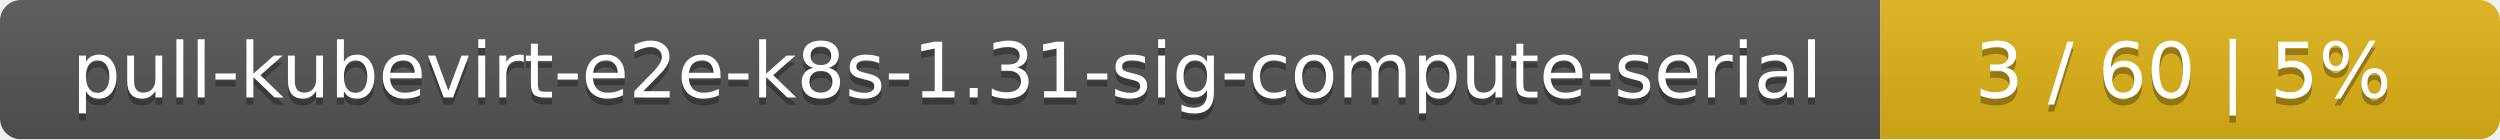
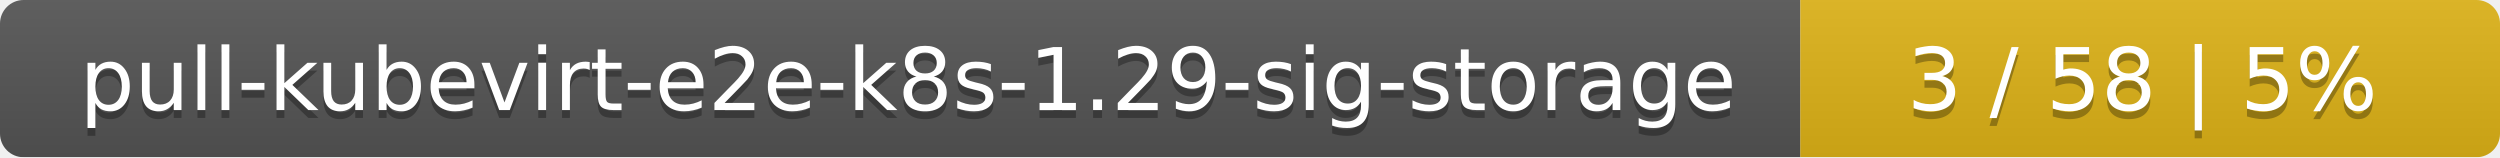
- <svg xmlns="http://www.w3.org/2000/svg" width="359" height="20">
+ <svg xmlns="http://www.w3.org/2000/svg" width="318" height="20">
  <linearGradient id="smooth" x2="0" y2="100%">
    <stop offset="0" stop-color="#bbb" stop-opacity=".1" />
    <stop offset="1" stop-opacity=".1" />
  </linearGradient>
  <mask id="round">
-     <rect width="359" height="20" rx="3" fill="#fff" />
+     <rect width="318" height="20" rx="3" fill="#fff" />
  </mask>
  <g mask="url(#round)">
-     <rect width="270" height="20" fill="#555" />
-     <rect x="270" width="89" height="20" fill="#dfb317" />
-     <rect width="359" height="20" fill="url(#smooth)" />
+     <rect width="229" height="20" fill="#555" />
+     <rect x="229" width="89" height="20" fill="#dfb317" />
+     <rect width="318" height="20" fill="url(#smooth)" />
  </g>
  <g fill="#fff" text-anchor="middle" font-family="DejaVu Sans,Verdana,Geneva,sans-serif" font-size="11">
-     <text x="136" y="15" fill="#010101" fill-opacity=".3">pull-kubevirt-e2e-k8s-1.31-sig-compute-serial</text>
-     <text x="136" y="14">pull-kubevirt-e2e-k8s-1.31-sig-compute-serial</text>
-     <text x="313.5" y="15" fill="#010101" fill-opacity=".3">3 / 60    |    5%</text>
-     <text x="313.5" y="14">3 / 60    |    5%</text>
+     <text x="115.5" y="15" fill="#010101" fill-opacity=".3">pull-kubevirt-e2e-k8s-1.29-sig-storage</text>
+     <text x="115.5" y="14">pull-kubevirt-e2e-k8s-1.29-sig-storage</text>
+     <text x="272.5" y="15" fill="#010101" fill-opacity=".3">3 / 58    |    5%</text>
+     <text x="272.5" y="14">3 / 58    |    5%</text>
  </g>
</svg>
